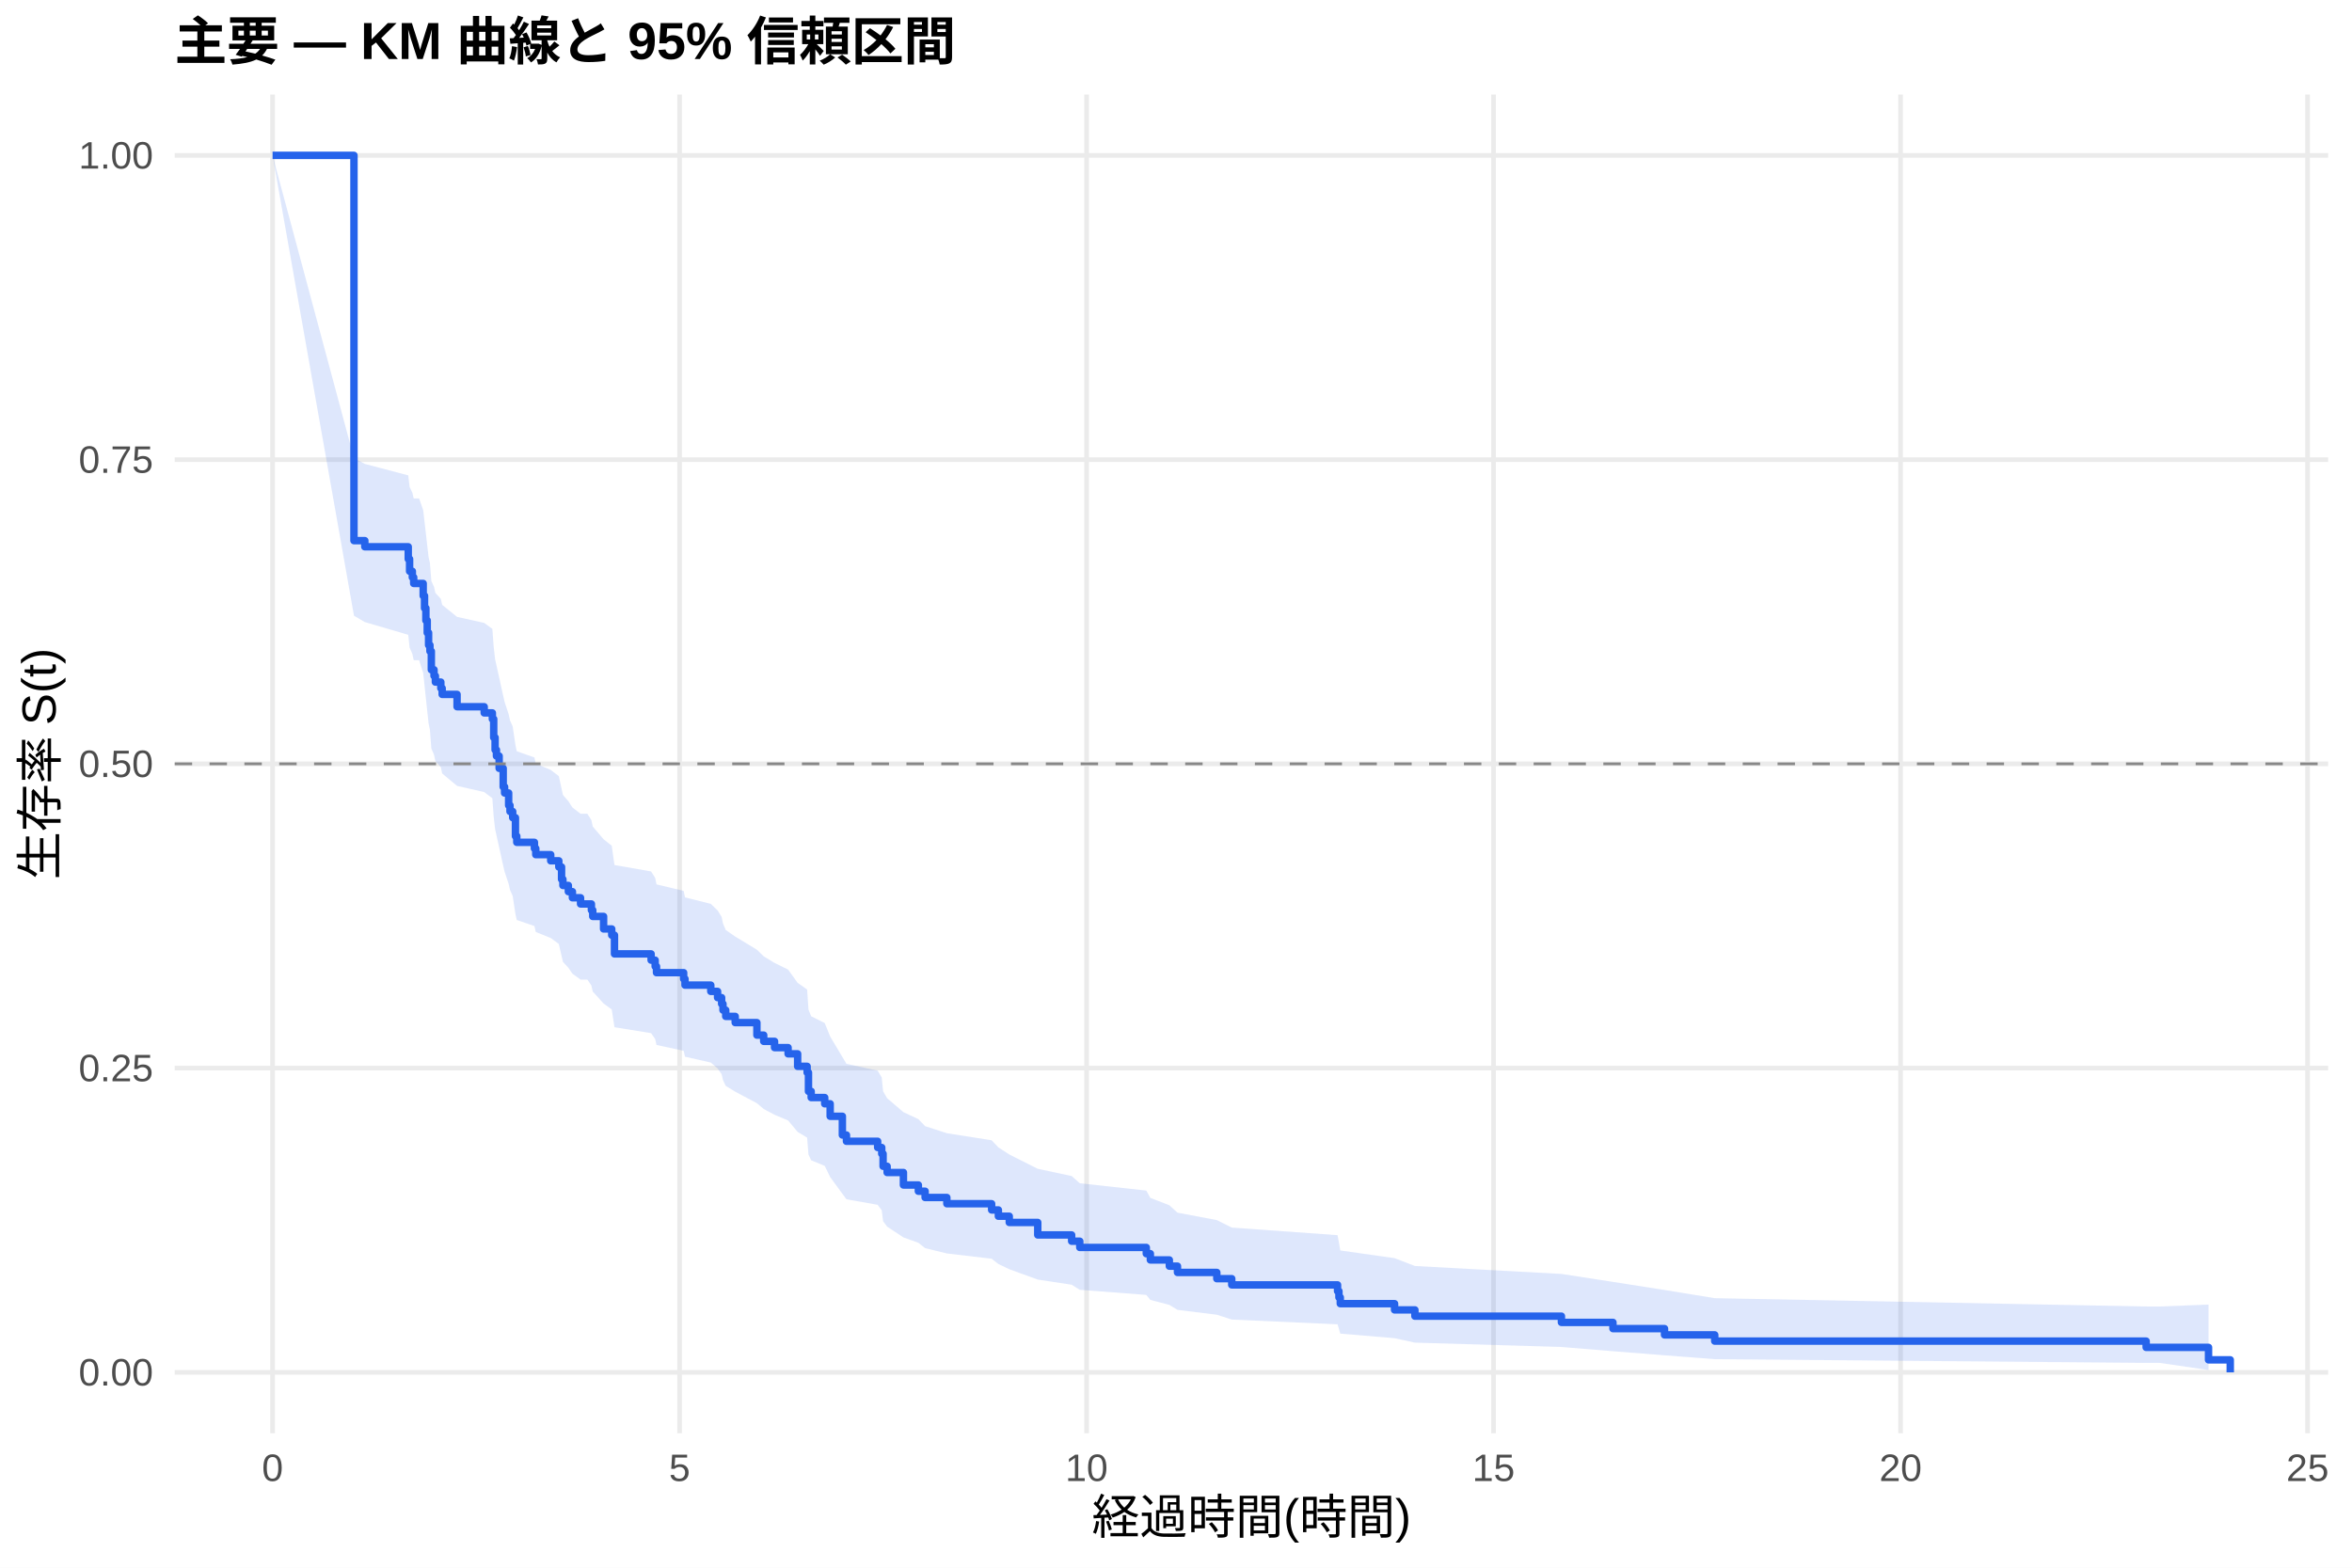
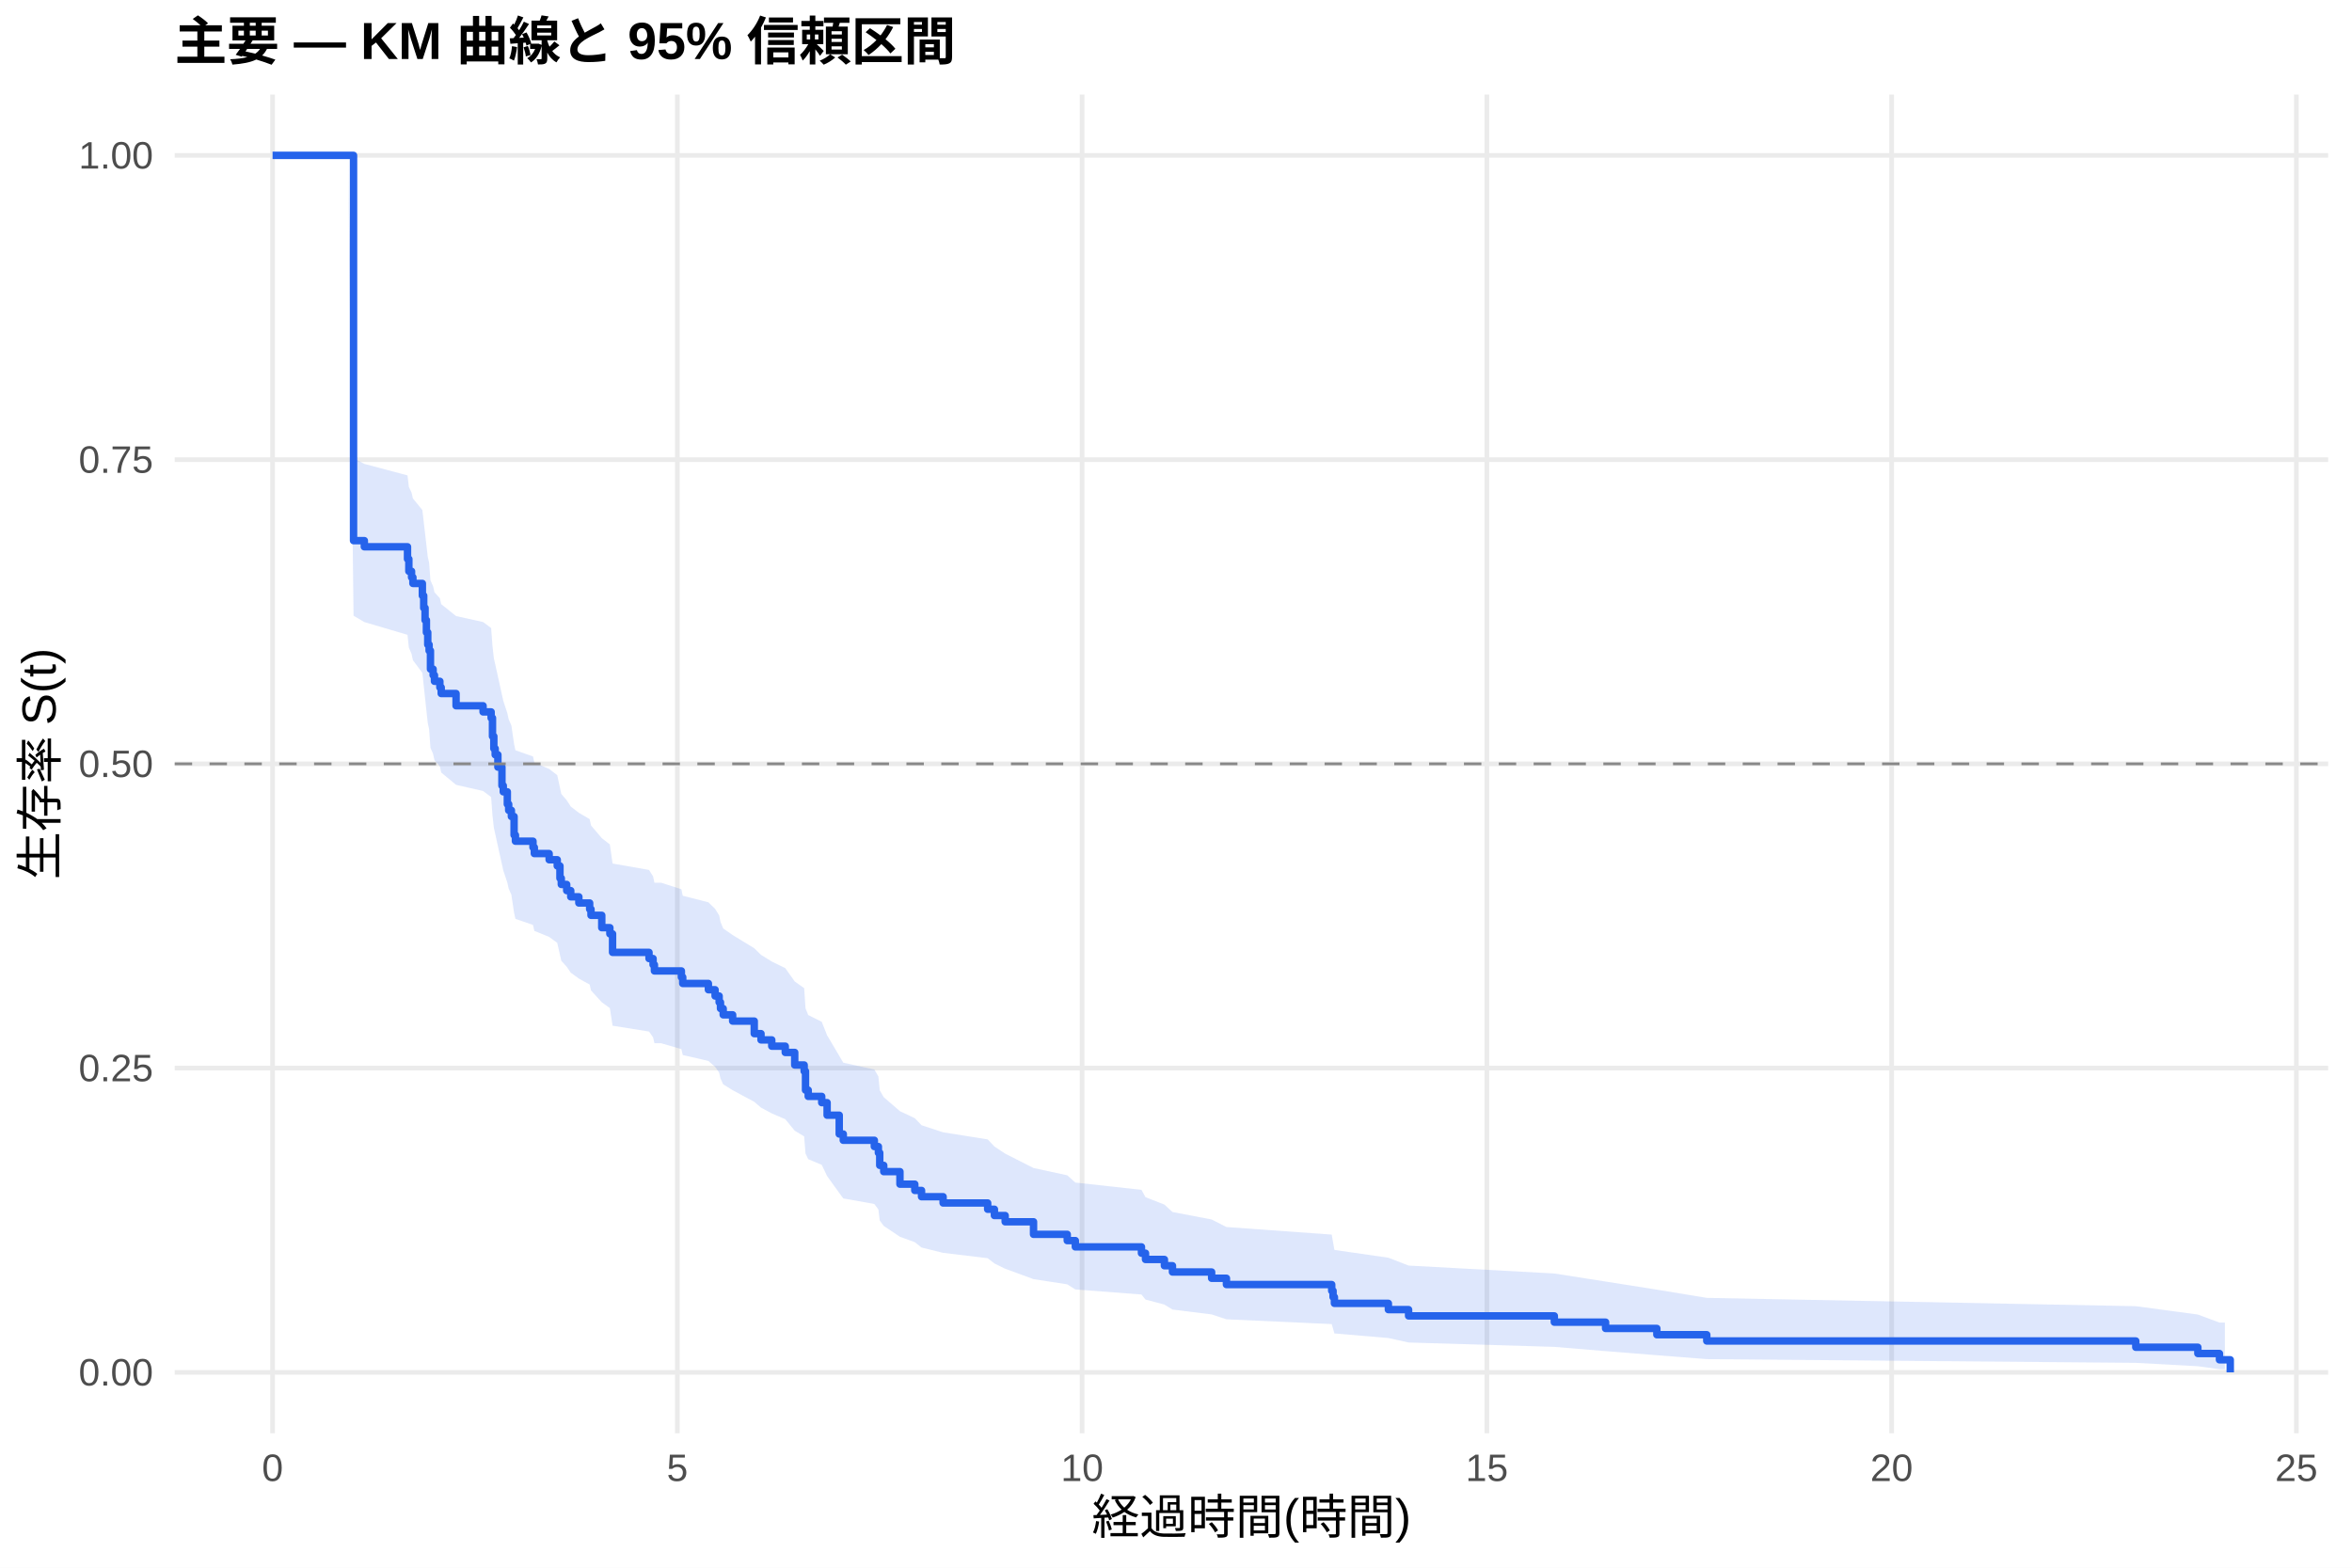
<svg xmlns="http://www.w3.org/2000/svg" width="540.00pt" height="360.00pt" viewBox="0 0 540.00 360.00">
  <g class="svglite">
    <defs>
      <style type="text/css">
    .svglite line, .svglite polyline, .svglite polygon, .svglite path, .svglite rect, .svglite circle {
      fill: none;
      stroke: #000000;
      stroke-linecap: round;
      stroke-linejoin: round;
      stroke-miterlimit: 10.00;
    }
    .svglite text {
      white-space: pre;
    }
    .svglite g.glyphgroup path {
      fill: inherit;
      stroke: none;
    }
  </style>
    </defs>
    <rect width="100%" height="100%" style="stroke: none; fill: #FFFFFF;" />
    <defs>
      <clipPath id="cpMC4wMHw1NDAuMDB8MC4wMHwzNjAuMDA=">
        <rect x="0.00" y="0.00" width="540.00" height="360.00" />
      </clipPath>
    </defs>
    <g clip-path="url(#cpMC4wMHw1NDAuMDB8MC4wMHwzNjAuMDA=)">
      <rect x="0" y="0.00" width="540.00" height="360.00" style="stroke-width: 1.07; stroke: none; fill: #FFFFFF;" />
    </g>
    <defs>
      <clipPath id="cpNDAuMTF8NTM0LjUyfDIxLjcxfDMyOS4xMg==">
        <rect x="40.11" y="21.71" width="494.41" height="307.41" />
      </clipPath>
    </defs>
    <g clip-path="url(#cpNDAuMTF8NTM0LjUyfDIxLjcxfDMyOS4xMg==)">
      <polyline points="40.11,315.14 534.52,315.14 " style="stroke-width: 1.07; stroke: #EBEBEB; stroke-linecap: butt;" />
      <polyline points="40.11,245.28 534.52,245.28 " style="stroke-width: 1.07; stroke: #EBEBEB; stroke-linecap: butt;" />
      <polyline points="40.11,175.41 534.52,175.41 " style="stroke-width: 1.07; stroke: #EBEBEB; stroke-linecap: butt;" />
      <polyline points="40.11,105.55 534.52,105.55 " style="stroke-width: 1.07; stroke: #EBEBEB; stroke-linecap: butt;" />
      <polyline points="40.11,35.68 534.52,35.68 " style="stroke-width: 1.07; stroke: #EBEBEB; stroke-linecap: butt;" />
      <polyline points="62.58,329.12 62.58,21.71 " style="stroke-width: 1.07; stroke: #EBEBEB; stroke-linecap: butt;" />
-       <polyline points="156.03,329.12 156.03,21.71 " style="stroke-width: 1.07; stroke: #EBEBEB; stroke-linecap: butt;" />
-       <polyline points="249.47,329.12 249.47,21.71 " style="stroke-width: 1.07; stroke: #EBEBEB; stroke-linecap: butt;" />
-       <polyline points="342.91,329.12 342.91,21.71 " style="stroke-width: 1.07; stroke: #EBEBEB; stroke-linecap: butt;" />
-       <polyline points="436.36,329.12 436.36,21.71 " style="stroke-width: 1.07; stroke: #EBEBEB; stroke-linecap: butt;" />
-       <polyline points="529.80,329.12 529.80,21.71 " style="stroke-width: 1.07; stroke: #EBEBEB; stroke-linecap: butt;" />
-       <polygon points="62.58,35.68 81.27,105.21 83.76,106.53 93.73,109.16 94.04,111.81 94.67,113.13 94.98,114.46 96.22,114.46 97.16,117.14 97.47,119.83 97.78,122.53 98.09,125.24 98.40,127.95 98.71,129.31 99.03,133.41 99.65,134.78 99.96,136.15 101.21,137.52 101.52,138.90 104.94,141.66 111.17,143.04 113.04,144.42 113.35,148.59 113.67,151.37 113.98,152.77 114.60,155.57 115.53,159.78 115.85,161.18 116.78,164.01 117.09,165.42 117.71,166.83 118.34,171.09 118.65,172.52 122.70,173.94 123.01,175.37 126.44,176.80 128.30,178.23 128.93,181.10 129.24,182.54 130.49,183.98 131.42,185.42 133.29,186.87 134.85,186.87 135.78,188.33 136.09,189.80 138.58,192.73 140.45,194.21 141.08,198.64 149.49,200.12 150.42,201.60 150.73,203.09 156.96,204.58 157.27,206.07 163.19,207.56 164.75,209.06 165.68,210.56 165.99,212.06 166.62,213.56 168.80,215.07 173.78,218.09 175.34,219.61 177.83,221.12 180.94,222.65 183.13,225.70 185.31,227.23 185.62,231.84 186.24,233.38 189.35,234.93 190.60,238.03 193.40,242.72 194.34,244.29 201.50,245.86 202.44,247.44 202.75,250.60 203.68,252.20 207.42,255.39 210.85,257.00 212.40,258.61 217.39,260.23 227.67,261.85 229.22,263.48 231.72,265.11 238.26,268.40 246.04,270.06 247.91,271.72 263.18,273.40 264.11,275.08 268.47,276.77 270.34,278.47 279.37,280.18 282.80,281.90 307.09,283.64 307.41,285.38 307.72,287.15 320.18,288.92 324.85,290.72 358.49,292.54 370.32,294.37 382.16,296.23 393.69,298.11 492.74,300.02 495.85,300.02 507.06,299.58 507.06,314.61 495.85,312.97 492.74,312.97 393.69,312.12 382.16,311.23 370.32,310.29 358.49,309.32 324.85,308.32 320.18,307.30 307.72,306.25 307.41,305.19 307.09,304.11 282.80,303.02 279.37,301.91 270.34,300.79 268.47,299.65 264.11,298.51 263.18,297.36 247.91,296.19 246.04,295.02 238.26,293.84 231.72,291.46 229.22,290.26 227.67,289.05 217.39,287.84 212.40,286.62 210.85,285.39 207.42,284.16 203.68,281.68 202.75,280.44 202.44,277.93 201.50,276.67 194.34,275.40 193.40,274.13 190.60,270.30 189.35,267.73 186.24,266.44 185.62,265.14 185.31,261.24 183.13,259.93 180.94,257.30 177.83,255.99 175.34,254.67 173.78,253.34 168.80,250.69 166.62,249.36 165.99,248.02 165.68,246.68 164.75,245.34 163.19,244.00 157.27,242.66 156.96,241.31 150.73,239.96 150.42,238.61 149.49,237.25 141.08,235.89 140.45,231.81 138.58,230.44 136.09,227.70 135.78,226.32 134.85,224.95 133.29,224.95 131.42,223.59 130.49,222.23 129.24,220.87 128.93,219.50 128.30,216.77 126.44,215.40 123.01,214.02 122.70,212.65 118.65,211.27 118.34,209.89 117.71,205.74 117.09,204.36 116.78,202.97 115.85,200.18 115.53,198.79 114.60,194.59 113.98,191.78 113.67,190.37 113.35,187.55 113.04,183.31 111.17,181.89 104.94,180.47 101.52,177.62 101.21,176.19 99.96,174.76 99.65,173.33 99.03,171.90 98.71,167.59 98.40,166.15 98.09,163.26 97.78,160.36 97.47,157.45 97.16,154.53 96.22,151.61 94.98,151.61 94.67,150.15 94.04,148.70 93.73,145.78 83.76,142.85 81.27,141.39 62.58,35.68 " style="stroke-width: 0.00; stroke: none; stroke-linecap: butt; fill: #2563EB; fill-opacity: 0.15;" />
-       <polyline points="62.58,35.68 81.27,105.21 83.76,106.53 93.73,109.16 94.04,111.81 94.67,113.13 94.98,114.46 96.22,114.46 97.16,117.14 97.47,119.83 97.78,122.53 98.09,125.24 98.40,127.95 98.71,129.31 99.03,133.41 99.65,134.78 99.96,136.15 101.21,137.52 101.52,138.90 104.94,141.66 111.17,143.04 113.04,144.42 113.35,148.59 113.67,151.37 113.98,152.77 114.60,155.57 115.53,159.78 115.85,161.18 116.78,164.01 117.09,165.42 117.71,166.83 118.34,171.09 118.65,172.52 122.70,173.94 123.01,175.37 126.44,176.80 128.30,178.23 128.93,181.10 129.24,182.54 130.49,183.98 131.42,185.42 133.29,186.87 134.85,186.87 135.78,188.33 136.09,189.80 138.58,192.73 140.45,194.21 141.08,198.64 149.49,200.12 150.42,201.60 150.73,203.09 156.96,204.58 157.27,206.07 163.19,207.56 164.75,209.06 165.68,210.56 165.99,212.06 166.62,213.56 168.80,215.07 173.78,218.09 175.34,219.61 177.83,221.12 180.94,222.65 183.13,225.70 185.31,227.23 185.62,231.84 186.24,233.38 189.35,234.93 190.60,238.03 193.40,242.72 194.34,244.29 201.50,245.86 202.44,247.44 202.75,250.60 203.68,252.20 207.42,255.39 210.85,257.00 212.40,258.61 217.39,260.23 227.67,261.85 229.22,263.48 231.72,265.11 238.26,268.40 246.04,270.06 247.91,271.72 263.18,273.40 264.11,275.08 268.47,276.77 270.34,278.47 279.37,280.18 282.80,281.90 307.09,283.64 307.41,285.38 307.72,287.15 320.18,288.92 324.85,290.72 358.49,292.54 370.32,294.37 382.16,296.23 393.69,298.11 492.74,300.02 495.85,300.02 507.06,299.58 " style="stroke-width: 1.07; stroke: none; stroke-linecap: butt;" />
-       <polyline points="507.06,314.61 495.85,312.97 492.74,312.97 393.69,312.12 382.16,311.23 370.32,310.29 358.49,309.32 324.85,308.32 320.18,307.30 307.72,306.25 307.41,305.19 307.09,304.11 282.80,303.02 279.37,301.91 270.34,300.79 268.47,299.65 264.11,298.51 263.18,297.36 247.91,296.19 246.04,295.02 238.26,293.84 231.72,291.46 229.22,290.26 227.67,289.05 217.39,287.84 212.40,286.62 210.85,285.39 207.42,284.16 203.68,281.68 202.75,280.44 202.44,277.93 201.50,276.67 194.34,275.40 193.40,274.13 190.60,270.30 189.35,267.73 186.24,266.44 185.62,265.14 185.31,261.24 183.13,259.93 180.94,257.30 177.83,255.99 175.34,254.67 173.78,253.34 168.80,250.69 166.62,249.36 165.99,248.02 165.68,246.68 164.75,245.34 163.19,244.00 157.27,242.66 156.96,241.31 150.73,239.96 150.42,238.61 149.49,237.25 141.08,235.89 140.45,231.81 138.58,230.44 136.09,227.70 135.78,226.32 134.85,224.95 133.29,224.95 131.42,223.59 130.49,222.23 129.24,220.87 128.93,219.50 128.30,216.77 126.44,215.40 123.01,214.02 122.70,212.65 118.65,211.27 118.34,209.89 117.71,205.74 117.09,204.36 116.78,202.97 115.85,200.18 115.53,198.79 114.60,194.59 113.98,191.78 113.67,190.37 113.35,187.55 113.04,183.31 111.17,181.89 104.94,180.47 101.52,177.62 101.21,176.19 99.96,174.76 99.65,173.33 99.03,171.90 98.71,167.59 98.40,166.15 98.09,163.26 97.78,160.36 97.47,157.45 97.16,154.53 96.22,151.61 94.98,151.61 94.67,150.15 94.04,148.70 93.73,145.78 83.76,142.85 81.27,141.39 62.58,35.68 " style="stroke-width: 1.07; stroke: none; stroke-linecap: butt;" />
-       <polyline points="62.58,35.68 81.27,35.68 81.27,124.15 83.76,124.15 83.76,125.56 93.73,125.56 93.73,128.37 94.04,128.37 94.04,131.18 94.67,131.18 94.67,132.58 94.98,132.58 94.98,133.98 96.22,133.98 96.22,133.98 97.16,133.98 97.16,136.82 97.47,136.82 97.47,139.65 97.78,139.65 97.78,142.48 98.09,142.48 98.09,145.31 98.40,145.31 98.40,148.14 98.71,148.14 98.71,149.55 99.03,149.55 99.03,153.80 99.65,153.80 99.65,155.21 99.96,155.21 99.96,156.63 101.21,156.63 101.21,158.04 101.52,158.04 101.52,159.46 104.94,159.46 104.94,162.29 111.17,162.29 111.17,163.71 113.04,163.71 113.04,165.12 113.35,165.12 113.35,169.37 113.67,169.37 113.67,172.20 113.98,172.20 113.98,173.61 114.60,173.61 114.60,176.44 115.53,176.44 115.53,180.69 115.85,180.69 115.85,182.10 116.78,182.10 116.78,184.94 117.09,184.94 117.09,186.35 117.71,186.35 117.71,187.77 118.34,187.77 118.34,192.01 118.65,192.01 118.65,193.43 122.70,193.43 122.70,194.84 123.01,194.84 123.01,196.26 126.44,196.26 126.44,197.67 128.30,197.67 128.30,199.09 128.93,199.09 128.93,201.92 129.24,201.92 129.24,203.33 130.49,203.33 130.49,204.75 131.42,204.75 131.42,206.16 133.29,206.16 133.29,207.58 134.85,207.58 134.85,207.58 135.78,207.58 135.78,209.01 136.09,209.01 136.09,210.45 138.58,210.45 138.58,213.32 140.45,213.32 140.45,214.75 141.08,214.75 141.08,219.05 149.49,219.05 149.49,220.49 150.42,220.49 150.42,221.92 150.73,221.92 150.73,223.36 156.96,223.36 156.96,224.79 157.27,224.79 157.27,226.22 163.19,226.22 163.19,227.66 164.75,227.66 164.75,229.09 165.68,229.09 165.68,230.53 165.99,230.53 165.99,231.96 166.62,231.96 166.62,233.40 168.80,233.40 168.80,234.83 173.78,234.83 173.78,237.70 175.34,237.70 175.34,239.13 177.83,239.13 177.83,240.57 180.94,240.57 180.94,242.00 183.13,242.00 183.13,244.87 185.31,244.87 185.31,246.30 185.62,246.30 185.62,250.61 186.24,250.61 186.24,252.04 189.35,252.04 189.35,253.47 190.60,253.47 190.60,256.34 193.40,256.34 193.40,260.64 194.34,260.64 194.34,262.08 201.50,262.08 201.50,263.51 202.44,263.51 202.44,264.95 202.75,264.95 202.75,267.82 203.68,267.82 203.68,269.25 207.42,269.25 207.42,272.12 210.85,272.12 210.85,273.55 212.40,273.55 212.40,274.99 217.39,274.99 217.39,276.42 227.67,276.42 227.67,277.85 229.22,277.85 229.22,279.29 231.72,279.29 231.72,280.72 238.26,280.72 238.26,283.59 246.04,283.59 246.04,285.03 247.91,285.03 247.91,286.46 263.18,286.46 263.18,287.89 264.11,287.89 264.11,289.33 268.47,289.33 268.47,290.76 270.34,290.76 270.34,292.20 279.37,292.20 279.37,293.63 282.80,293.63 282.80,295.06 307.09,295.06 307.09,296.50 307.41,296.50 307.41,297.93 307.72,297.93 307.72,299.37 320.18,299.37 320.18,300.80 324.85,300.80 324.85,302.24 358.49,302.24 358.49,303.67 370.32,303.67 370.32,305.10 382.16,305.10 382.16,306.54 393.69,306.54 393.69,307.97 492.74,307.97 492.74,309.41 495.85,309.41 495.85,309.41 507.06,309.41 507.06,312.27 512.05,312.27 512.05,315.14 " style="stroke-width: 1.71; stroke: #2563EB; stroke-linecap: butt;" />
+       <polyline points="155.51,329.12 155.51,21.71 " style="stroke-width: 1.07; stroke: #EBEBEB; stroke-linecap: butt;" />
+       <polyline points="248.44,329.12 248.44,21.71 " style="stroke-width: 1.07; stroke: #EBEBEB; stroke-linecap: butt;" />
+       <polyline points="341.37,329.12 341.37,21.71 " style="stroke-width: 1.07; stroke: #EBEBEB; stroke-linecap: butt;" />
+       <polyline points="434.30,329.12 434.30,21.71 " style="stroke-width: 1.07; stroke: #EBEBEB; stroke-linecap: butt;" />
+       <polyline points="527.23,329.12 527.23,21.71 " style="stroke-width: 1.07; stroke: #EBEBEB; stroke-linecap: butt;" />
+       <polygon points="62.58,35.68 79.93,35.68 81.17,105.21 83.65,106.53 93.56,109.16 93.87,111.81 94.49,113.13 94.80,114.46 96.97,117.12 97.28,119.80 97.59,122.48 97.90,125.17 98.21,127.86 98.52,129.22 98.83,133.28 99.44,134.64 99.75,136.01 100.99,137.37 101.30,138.74 104.71,141.47 110.91,142.84 112.76,144.22 113.07,148.35 113.38,151.12 113.69,152.51 114.31,155.31 115.24,159.53 115.55,160.94 116.48,163.76 116.79,165.18 117.41,166.60 118.03,170.86 118.34,172.29 122.37,173.71 122.68,175.14 126.08,176.57 127.94,178.01 128.56,180.88 128.87,182.32 130.11,183.76 131.04,185.21 132.90,186.65 135.38,188.10 135.69,189.55 138.16,192.46 140.02,193.92 140.64,198.30 149.01,199.77 149.94,201.24 150.25,202.71 151.79,202.71 156.44,204.20 156.75,205.70 162.64,207.20 164.18,208.70 165.11,210.20 165.42,211.70 166.04,213.21 168.21,214.72 173.17,217.75 174.72,219.27 177.19,220.80 180.29,222.32 182.46,225.38 184.63,226.92 184.94,231.54 185.56,233.09 188.66,234.64 189.90,237.75 192.68,242.45 193.61,244.03 200.74,245.60 201.67,247.19 201.98,250.37 202.90,251.96 206.62,255.17 210.03,256.78 211.58,258.40 216.53,260.02 226.76,261.65 228.31,263.28 230.78,264.92 237.29,268.22 245.03,269.89 246.89,271.56 262.07,273.23 263.00,274.92 267.34,276.62 269.19,278.32 278.18,280.04 281.58,281.77 305.75,283.51 306.06,285.27 306.37,287.03 318.76,288.82 323.40,290.62 356.86,292.44 368.63,294.29 380.40,296.15 391.86,298.04 490.36,299.95 504.61,301.87 509.57,303.71 510.81,303.71 510.81,314.42 509.57,314.42 504.61,313.74 490.36,312.96 391.86,312.11 380.40,311.21 368.63,310.27 356.86,309.29 323.40,308.29 318.76,307.26 306.37,306.21 306.06,305.14 305.75,304.06 281.58,302.96 278.18,301.84 269.19,300.72 267.34,299.58 263.00,298.43 262.07,297.27 246.89,296.10 245.03,294.93 237.29,293.74 230.78,291.35 228.31,290.14 226.76,288.93 216.53,287.70 211.58,286.48 210.03,285.25 206.62,284.01 202.90,281.52 201.98,280.26 201.67,277.74 200.74,276.48 193.61,275.20 192.68,273.93 189.90,270.08 188.66,267.49 185.56,266.19 184.94,264.89 184.63,260.96 182.46,259.65 180.29,257.01 177.19,255.68 174.72,254.35 173.17,253.02 168.21,250.35 166.04,249.01 165.42,247.67 165.11,246.32 164.18,244.98 162.64,243.63 156.75,242.27 156.44,240.92 151.79,239.56 150.25,239.56 149.94,238.22 149.01,236.88 140.64,235.54 140.02,231.50 138.16,230.15 135.69,227.44 135.38,226.08 132.90,224.72 131.04,223.36 130.11,222.00 128.87,220.63 128.56,219.26 127.94,216.52 126.08,215.15 122.68,213.77 122.37,212.39 118.34,211.01 118.03,209.63 117.41,205.47 116.79,204.07 116.48,202.68 115.55,199.89 115.24,198.49 114.31,194.28 113.69,191.46 113.38,190.05 113.07,187.25 112.76,183.04 110.91,181.64 104.71,180.23 101.30,177.40 100.99,175.99 99.75,174.57 99.44,173.15 98.83,171.73 98.52,167.45 98.21,166.02 97.90,163.16 97.59,160.28 97.28,157.40 96.97,154.51 94.80,151.61 94.49,150.15 93.87,148.70 93.56,145.78 83.65,142.85 81.17,141.39 79.93,35.68 62.58,35.68 " style="stroke-width: 0.00; stroke: none; stroke-linecap: butt; fill: #2563EB; fill-opacity: 0.15;" />
+       <polyline points="62.58,35.68 79.93,35.68 81.17,105.21 83.65,106.53 93.56,109.16 93.87,111.81 94.49,113.13 94.80,114.46 96.97,117.12 97.28,119.80 97.59,122.48 97.90,125.17 98.21,127.86 98.52,129.22 98.83,133.28 99.44,134.64 99.75,136.01 100.99,137.37 101.30,138.74 104.71,141.47 110.91,142.84 112.76,144.22 113.07,148.35 113.38,151.12 113.69,152.51 114.31,155.31 115.24,159.53 115.55,160.94 116.48,163.76 116.79,165.18 117.41,166.60 118.03,170.86 118.34,172.29 122.37,173.71 122.68,175.14 126.08,176.57 127.94,178.01 128.56,180.88 128.87,182.32 130.11,183.76 131.04,185.21 132.90,186.65 135.38,188.10 135.69,189.55 138.16,192.46 140.02,193.92 140.64,198.30 149.01,199.77 149.94,201.24 150.25,202.71 151.79,202.71 156.44,204.20 156.75,205.70 162.64,207.20 164.18,208.70 165.11,210.20 165.42,211.70 166.04,213.21 168.21,214.72 173.17,217.75 174.72,219.27 177.19,220.80 180.29,222.32 182.46,225.38 184.63,226.92 184.94,231.54 185.56,233.09 188.66,234.64 189.90,237.75 192.68,242.45 193.61,244.03 200.74,245.60 201.67,247.19 201.98,250.37 202.90,251.96 206.62,255.17 210.03,256.78 211.58,258.40 216.53,260.02 226.76,261.65 228.31,263.28 230.78,264.92 237.29,268.22 245.03,269.89 246.89,271.56 262.07,273.23 263.00,274.92 267.34,276.62 269.19,278.32 278.18,280.04 281.58,281.77 305.75,283.51 306.06,285.27 306.37,287.03 318.76,288.82 323.40,290.62 356.86,292.44 368.63,294.29 380.40,296.15 391.86,298.04 490.36,299.95 504.61,301.87 509.57,303.71 510.81,303.71 " style="stroke-width: 1.07; stroke: none; stroke-linecap: butt;" />
+       <polyline points="510.81,314.42 509.57,314.42 504.61,313.74 490.36,312.96 391.86,312.11 380.40,311.21 368.63,310.27 356.86,309.29 323.40,308.29 318.76,307.26 306.37,306.21 306.06,305.14 305.75,304.06 281.58,302.96 278.18,301.84 269.19,300.72 267.34,299.58 263.00,298.43 262.07,297.27 246.89,296.10 245.03,294.93 237.29,293.74 230.78,291.35 228.31,290.14 226.76,288.93 216.53,287.70 211.58,286.48 210.03,285.25 206.62,284.01 202.90,281.52 201.98,280.26 201.67,277.74 200.74,276.48 193.61,275.20 192.68,273.93 189.90,270.08 188.66,267.49 185.56,266.19 184.94,264.89 184.63,260.96 182.46,259.65 180.29,257.01 177.19,255.68 174.72,254.35 173.17,253.02 168.21,250.35 166.04,249.01 165.42,247.67 165.11,246.32 164.18,244.98 162.64,243.63 156.75,242.27 156.44,240.92 151.79,239.56 150.25,239.56 149.94,238.22 149.01,236.88 140.64,235.54 140.02,231.50 138.16,230.15 135.69,227.44 135.38,226.08 132.90,224.72 131.04,223.36 130.11,222.00 128.87,220.63 128.56,219.26 127.94,216.52 126.08,215.15 122.68,213.77 122.37,212.39 118.34,211.01 118.03,209.63 117.41,205.47 116.79,204.07 116.48,202.68 115.55,199.89 115.24,198.49 114.31,194.28 113.69,191.46 113.38,190.05 113.07,187.25 112.76,183.04 110.91,181.64 104.71,180.23 101.30,177.40 100.99,175.99 99.75,174.57 99.44,173.15 98.83,171.73 98.52,167.45 98.21,166.02 97.90,163.16 97.59,160.28 97.28,157.40 96.97,154.51 94.80,151.61 94.49,150.15 93.87,148.70 93.56,145.78 83.65,142.85 81.17,141.39 79.93,35.68 62.58,35.68 " style="stroke-width: 1.07; stroke: none; stroke-linecap: butt;" />
+       <polyline points="62.58,35.68 79.93,35.68 79.93,35.68 81.17,35.68 81.17,124.15 83.65,124.15 83.65,125.56 93.56,125.56 93.56,128.37 93.87,128.37 93.87,131.18 94.49,131.18 94.49,132.58 94.80,132.58 94.80,133.98 96.97,133.98 96.97,136.79 97.28,136.79 97.28,139.60 97.59,139.60 97.59,142.41 97.90,142.41 97.90,145.22 98.21,145.22 98.21,148.03 98.52,148.03 98.52,149.43 98.83,149.43 98.83,153.65 99.44,153.65 99.44,155.05 99.75,155.05 99.75,156.45 100.99,156.45 100.99,157.86 101.30,157.86 101.30,159.26 104.71,159.26 104.71,162.07 110.91,162.07 110.91,163.48 112.76,163.48 112.76,164.88 113.07,164.88 113.07,169.09 113.38,169.09 113.38,171.90 113.69,171.90 113.69,173.32 114.31,173.32 114.31,176.16 115.24,176.16 115.24,180.41 115.55,180.41 115.55,181.83 116.48,181.83 116.48,184.67 116.79,184.67 116.79,186.08 117.41,186.08 117.41,187.50 118.03,187.50 118.03,191.76 118.34,191.76 118.34,193.17 122.37,193.17 122.37,194.59 122.68,194.59 122.68,196.01 126.08,196.01 126.08,197.43 127.94,197.43 127.94,198.85 128.56,198.85 128.56,201.68 128.87,201.68 128.87,203.10 130.11,203.10 130.11,204.52 131.04,204.52 131.04,205.94 132.90,205.94 132.90,207.36 135.38,207.36 135.38,208.78 135.69,208.78 135.69,210.19 138.16,210.19 138.16,213.03 140.02,213.03 140.02,214.45 140.64,214.45 140.64,218.70 149.01,218.70 149.01,220.12 149.94,220.12 149.94,221.54 150.25,221.54 150.25,222.96 151.79,222.96 151.79,222.96 156.44,222.96 156.44,224.40 156.75,224.40 156.75,225.84 162.64,225.84 162.64,227.28 164.18,227.28 164.18,228.72 165.11,228.72 165.11,230.16 165.42,230.16 165.42,231.60 166.04,231.60 166.04,233.04 168.21,233.04 168.21,234.48 173.17,234.48 173.17,237.36 174.72,237.36 174.72,238.80 177.19,238.80 177.19,240.24 180.29,240.24 180.29,241.68 182.46,241.68 182.46,244.56 184.63,244.56 184.63,246.00 184.94,246.00 184.94,250.33 185.56,250.33 185.56,251.77 188.66,251.77 188.66,253.21 189.90,253.21 189.90,256.09 192.68,256.09 192.68,260.41 193.61,260.41 193.61,261.85 200.74,261.85 200.74,263.29 201.67,263.29 201.67,264.73 201.98,264.73 201.98,267.61 202.90,267.61 202.90,269.05 206.62,269.05 206.62,271.93 210.03,271.93 210.03,273.37 211.58,273.37 211.58,274.81 216.53,274.81 216.53,276.25 226.76,276.25 226.76,277.69 228.31,277.69 228.31,279.13 230.78,279.13 230.78,280.57 237.29,280.57 237.29,283.45 245.03,283.45 245.03,284.89 246.89,284.89 246.89,286.33 262.07,286.33 262.07,287.78 263.00,287.78 263.00,289.22 267.34,289.22 267.34,290.66 269.19,290.66 269.19,292.10 278.18,292.10 278.18,293.54 281.58,293.54 281.58,294.98 305.75,294.98 305.75,296.42 306.06,296.42 306.06,297.86 306.37,297.86 306.37,299.30 318.76,299.30 318.76,300.74 323.40,300.74 323.40,302.18 356.86,302.18 356.86,303.62 368.63,303.62 368.63,305.06 380.40,305.06 380.40,306.50 391.86,306.50 391.86,307.94 490.36,307.94 490.36,309.38 504.61,309.38 504.61,310.82 509.57,310.82 509.57,312.26 510.81,312.26 510.81,312.26 512.05,312.26 512.05,315.14 " style="stroke-width: 1.71; stroke: #2563EB; stroke-linecap: butt;" />
      <line x1="40.11" y1="175.41" x2="534.52" y2="175.41" style="stroke-width: 0.64; stroke: #888888; stroke-dasharray: 4.00,4.00; stroke-linecap: butt;" />
    </g>
    <g clip-path="url(#cpMC4wMHw1NDAuMDB8MC4wMHwzNjAuMDA=)">
      <text x="35.18" y="318.17" text-anchor="end" style="font-size: 8.80px;fill: #4D4D4D; font-family: &quot;Liberation Sans&quot;;" textLength="17.11px" lengthAdjust="spacingAndGlyphs">0.00</text>
      <text x="35.18" y="248.30" text-anchor="end" style="font-size: 8.80px;fill: #4D4D4D; font-family: &quot;Liberation Sans&quot;;" textLength="17.11px" lengthAdjust="spacingAndGlyphs">0.25</text>
      <text x="35.18" y="178.44" text-anchor="end" style="font-size: 8.80px;fill: #4D4D4D; font-family: &quot;Liberation Sans&quot;;" textLength="17.11px" lengthAdjust="spacingAndGlyphs">0.50</text>
      <text x="35.18" y="108.57" text-anchor="end" style="font-size: 8.80px;fill: #4D4D4D; font-family: &quot;Liberation Sans&quot;;" textLength="17.11px" lengthAdjust="spacingAndGlyphs">0.75</text>
      <text x="35.18" y="38.71" text-anchor="end" style="font-size: 8.80px;fill: #4D4D4D; font-family: &quot;Liberation Sans&quot;;" textLength="17.11px" lengthAdjust="spacingAndGlyphs">1.00</text>
      <text x="62.58" y="340.10" text-anchor="middle" style="font-size: 8.80px;fill: #4D4D4D; font-family: &quot;Liberation Sans&quot;;" textLength="4.89px" lengthAdjust="spacingAndGlyphs">0</text>
-       <text x="156.03" y="340.10" text-anchor="middle" style="font-size: 8.80px;fill: #4D4D4D; font-family: &quot;Liberation Sans&quot;;" textLength="4.89px" lengthAdjust="spacingAndGlyphs">5</text>
-       <text x="249.47" y="340.10" text-anchor="middle" style="font-size: 8.80px;fill: #4D4D4D; font-family: &quot;Liberation Sans&quot;;" textLength="9.78px" lengthAdjust="spacingAndGlyphs">10</text>
-       <text x="342.91" y="340.10" text-anchor="middle" style="font-size: 8.80px;fill: #4D4D4D; font-family: &quot;Liberation Sans&quot;;" textLength="9.78px" lengthAdjust="spacingAndGlyphs">15</text>
-       <text x="436.36" y="340.10" text-anchor="middle" style="font-size: 8.80px;fill: #4D4D4D; font-family: &quot;Liberation Sans&quot;;" textLength="9.78px" lengthAdjust="spacingAndGlyphs">20</text>
-       <text x="529.80" y="340.10" text-anchor="middle" style="font-size: 8.80px;fill: #4D4D4D; font-family: &quot;Liberation Sans&quot;;" textLength="9.78px" lengthAdjust="spacingAndGlyphs">25</text>
+       <text x="155.51" y="340.10" text-anchor="middle" style="font-size: 8.80px;fill: #4D4D4D; font-family: &quot;Liberation Sans&quot;;" textLength="4.89px" lengthAdjust="spacingAndGlyphs">5</text>
+       <text x="248.44" y="340.10" text-anchor="middle" style="font-size: 8.80px;fill: #4D4D4D; font-family: &quot;Liberation Sans&quot;;" textLength="9.78px" lengthAdjust="spacingAndGlyphs">10</text>
+       <text x="341.37" y="340.10" text-anchor="middle" style="font-size: 8.80px;fill: #4D4D4D; font-family: &quot;Liberation Sans&quot;;" textLength="9.78px" lengthAdjust="spacingAndGlyphs">15</text>
+       <text x="434.30" y="340.10" text-anchor="middle" style="font-size: 8.80px;fill: #4D4D4D; font-family: &quot;Liberation Sans&quot;;" textLength="9.78px" lengthAdjust="spacingAndGlyphs">20</text>
+       <text x="527.23" y="340.10" text-anchor="middle" style="font-size: 8.80px;fill: #4D4D4D; font-family: &quot;Liberation Sans&quot;;" textLength="9.78px" lengthAdjust="spacingAndGlyphs">25</text>
      <text x="287.32" y="352.24" text-anchor="middle" style="font-size: 11.00px; font-family: &quot;Liberation Sans&quot;;" textLength="73.31px" lengthAdjust="spacingAndGlyphs">経過時間(時間)</text>
      <text transform="translate(13.05,175.41) rotate(-90)" text-anchor="middle" style="font-size: 11.00px; font-family: &quot;Liberation Sans&quot;;" textLength="53.78px" lengthAdjust="spacingAndGlyphs">生存率 S(t)</text>
      <text x="40.11" y="13.74" style="font-size: 12.00px; font-weight: bold; font-family: &quot;Liberation Sans&quot;;" textLength="179.33px" lengthAdjust="spacingAndGlyphs">主要 — KM 曲線と 95% 信頼区間</text>
    </g>
  </g>
</svg>
